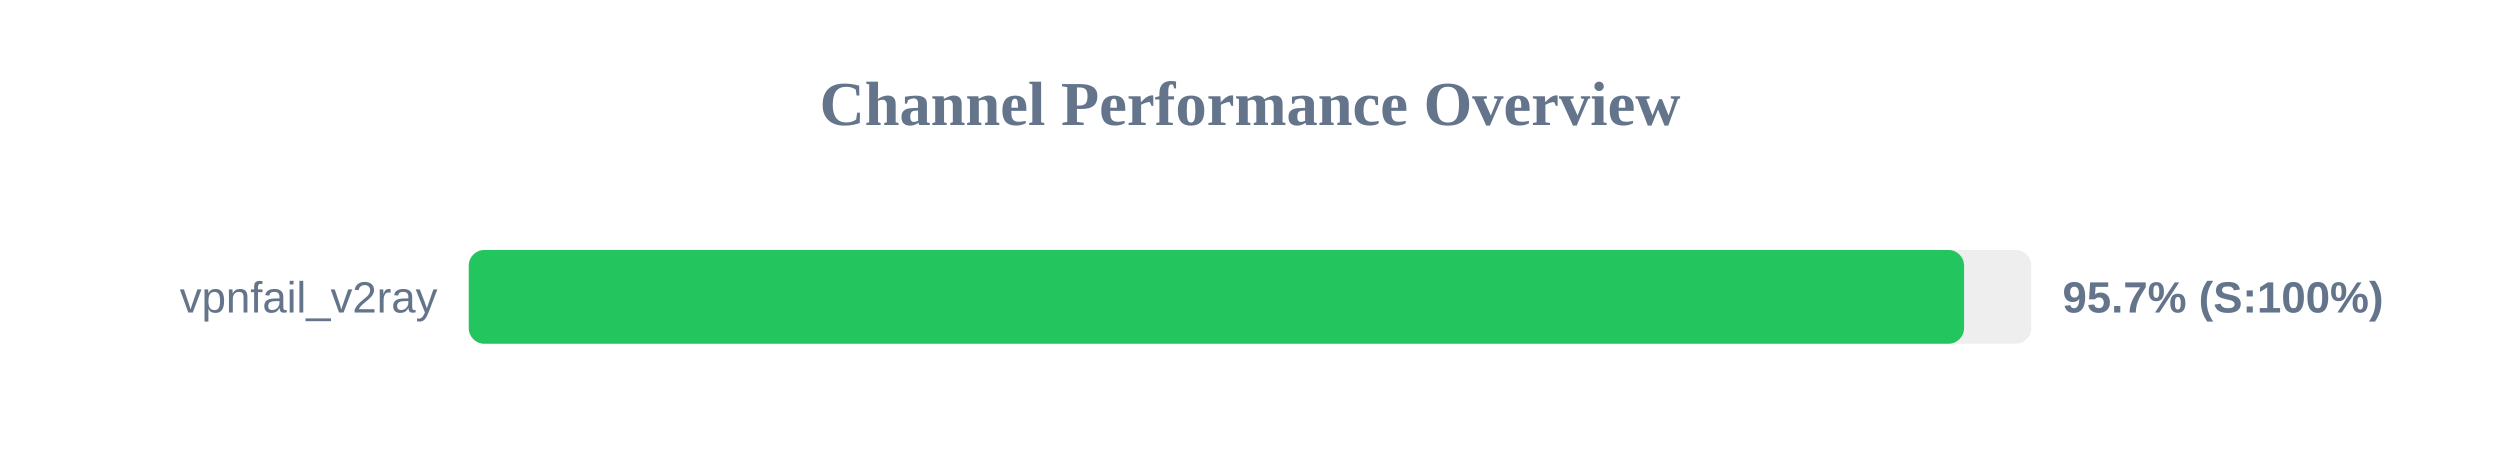
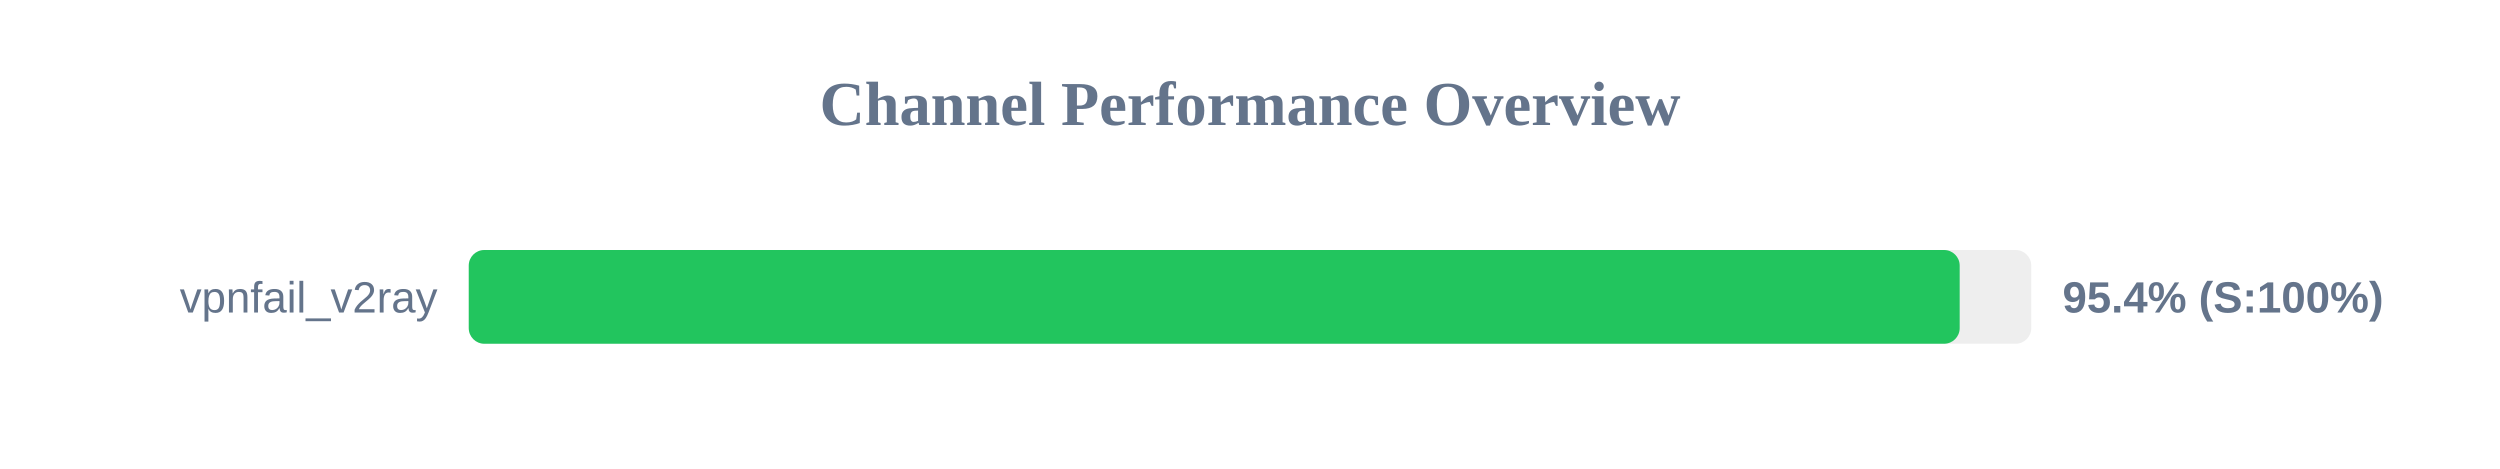
<svg xmlns="http://www.w3.org/2000/svg" width="800" height="150" version="1.1">
  <style>
        .row { font: 14px Arial; fill: #64748b; }
        .score { font: bold 14px Arial; fill: #64748b; }
    </style>
  <text x="400" y="40" text-anchor="middle" font-size="20px" font-weight="bold" fill="#64748b">Channel Performance Overview</text>
  <rect x="150" y="80" width="500" height="30" fill="#eee" rx="5" />
-   <rect x="150" y="80" width="478.5" height="30" fill="#22c55e" rx="5" />
+   <rect x="150" y="80" width="477.1" height="30" fill="#22c55e" rx="5" />
  <text x="140" y="100" text-anchor="end" class="row">vpnfail_v2ray</text>
-   <text x="660" y="100" text-anchor="start" class="score">95.7% (S:100%)</text>
+   <text x="660" y="100" text-anchor="start" class="score">95.4% (S:100%)</text>
</svg>
